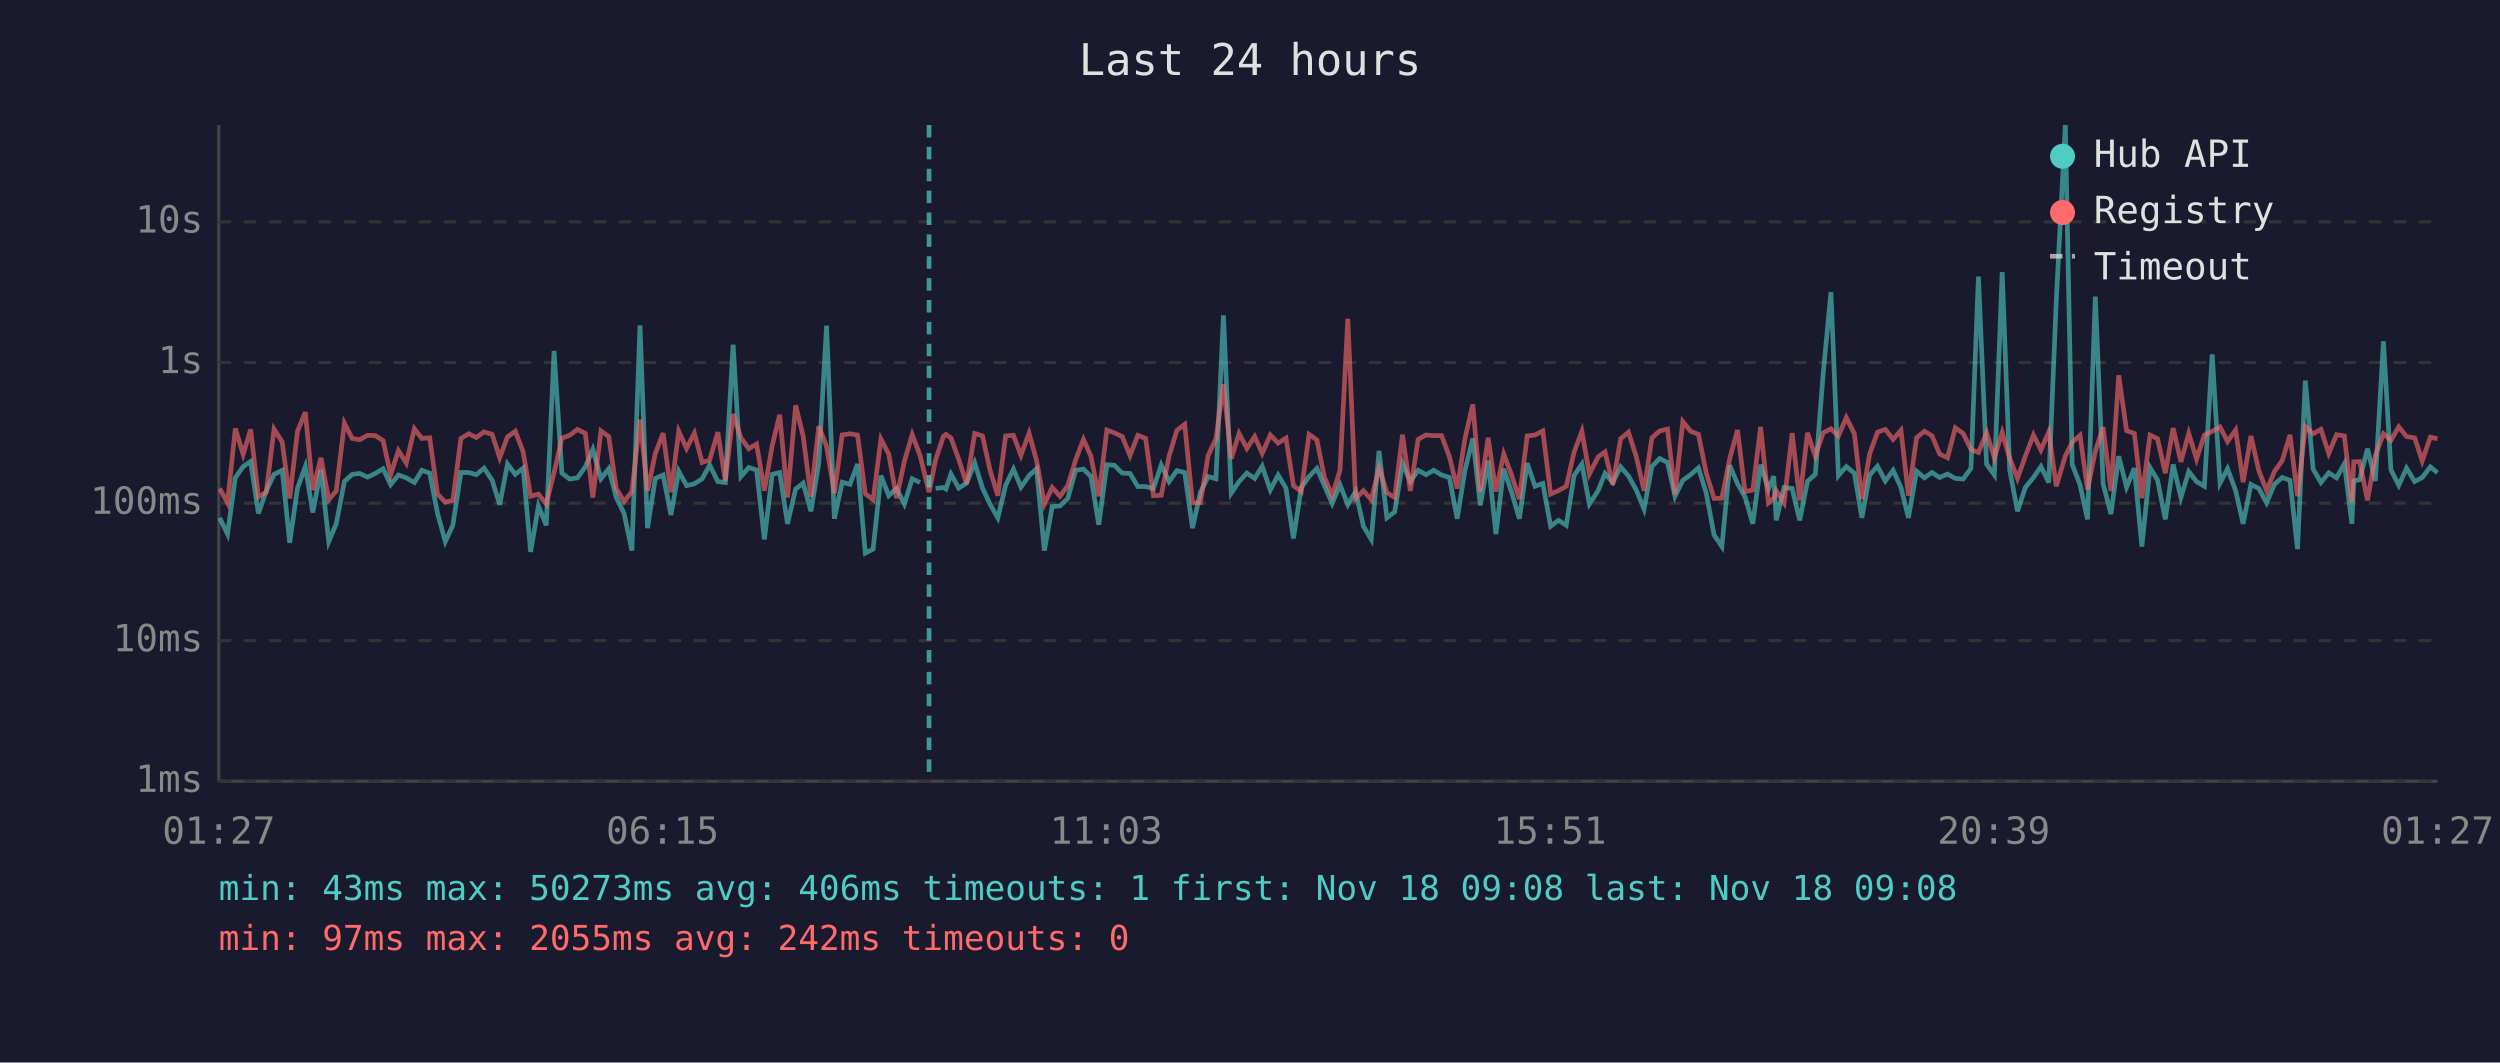
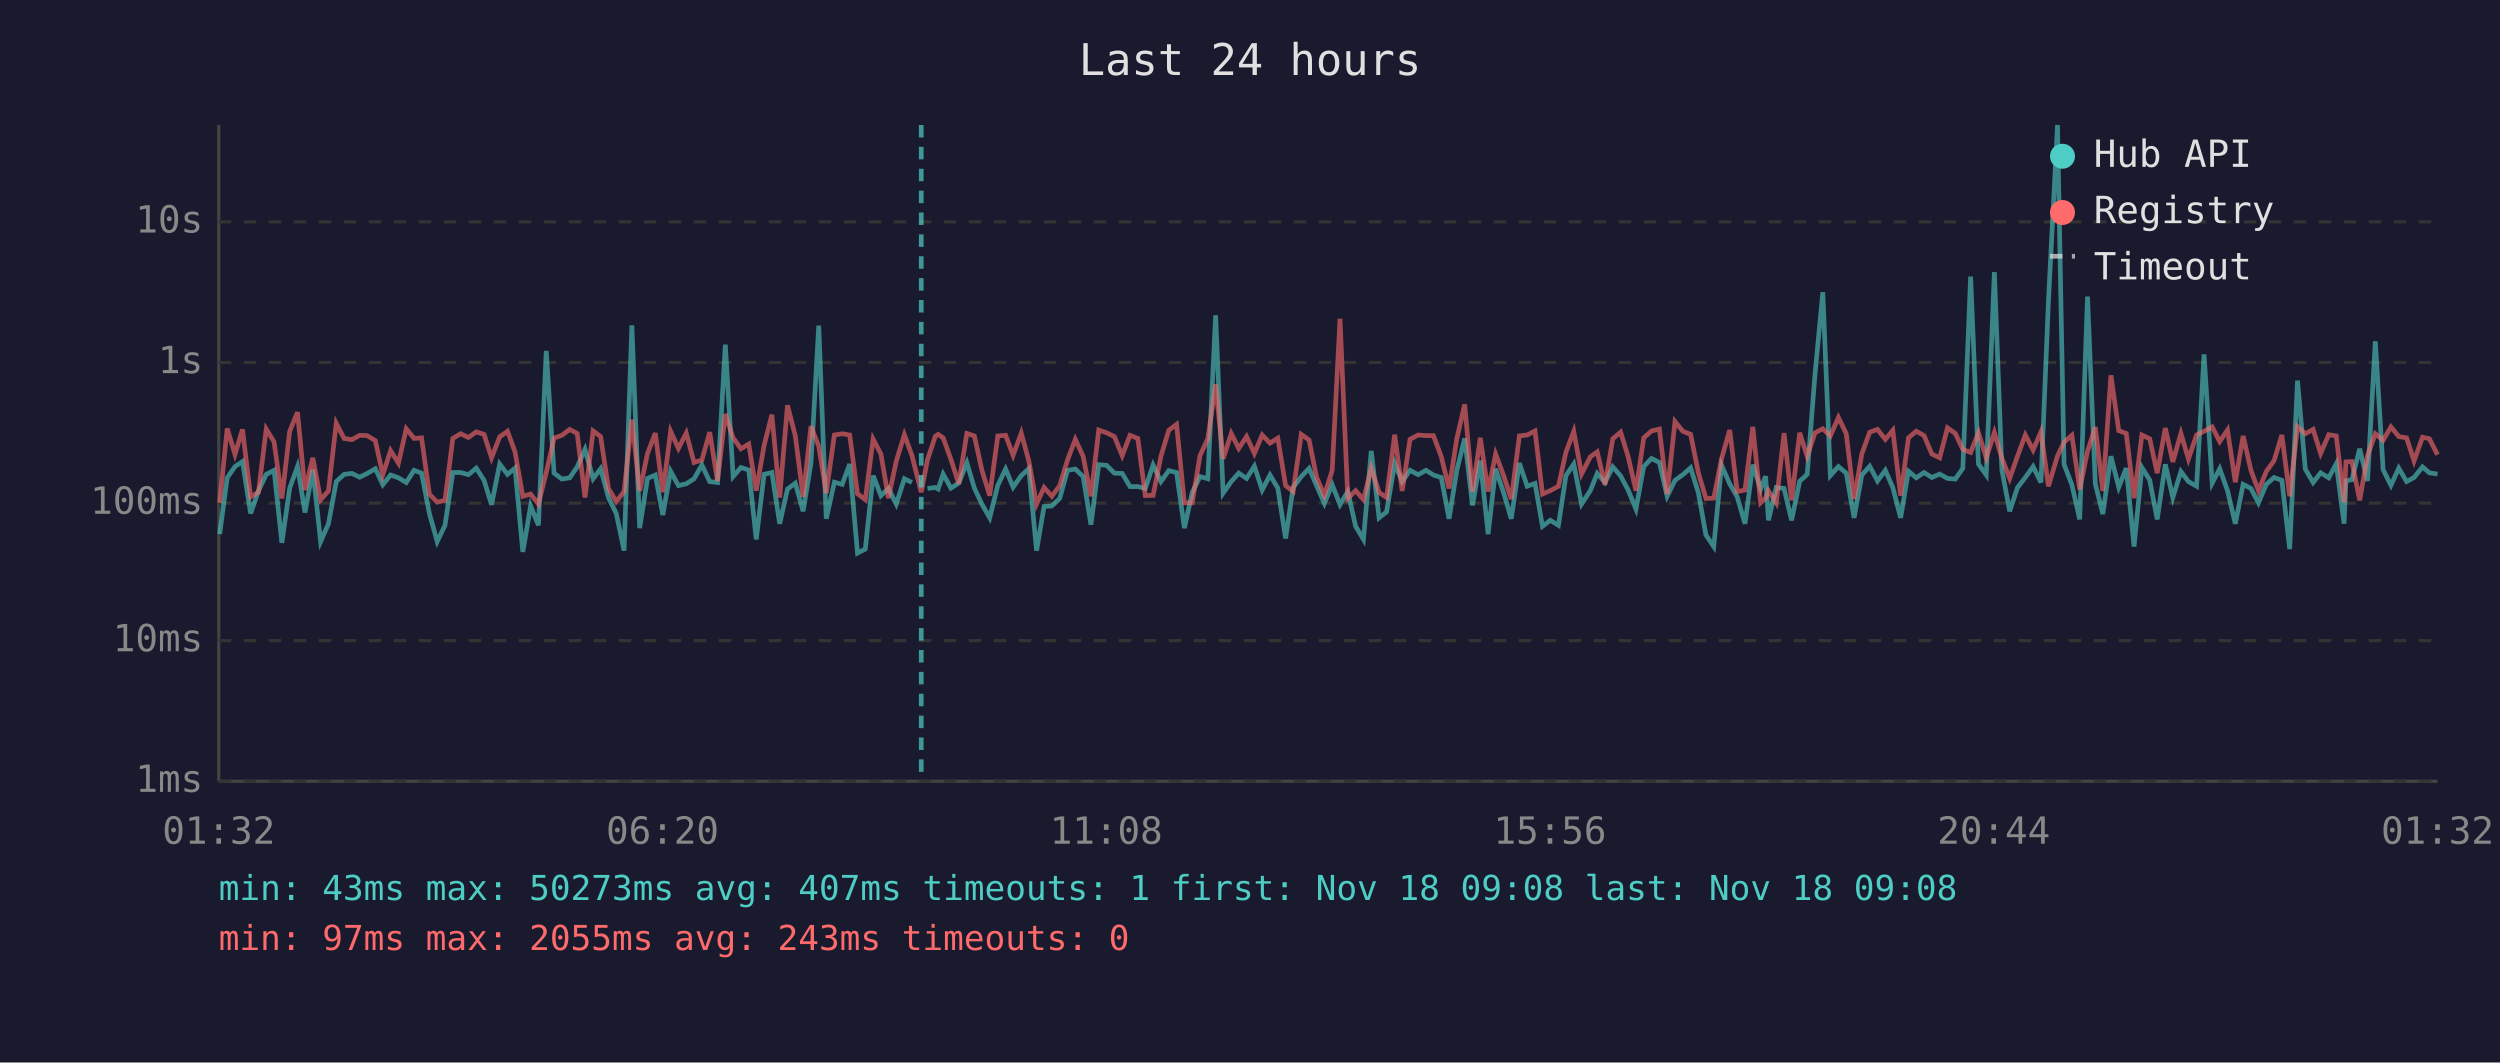
<svg xmlns="http://www.w3.org/2000/svg" viewBox="0 0 800 340" font-family="monospace" font-size="12">
  <rect width="800" height="340" fill="#1a1a2e" />
  <text x="400" y="24" fill="#e0e0e0" font-size="14" text-anchor="middle">Last 24 hours</text>
  <line x1="70" y1="40" x2="70" y2="250" stroke="#444" stroke-width="1" />
  <line x1="70" y1="250" x2="780" y2="250" stroke="#444" stroke-width="1" />
  <line x1="70" y1="250" x2="780" y2="250" stroke="#333" stroke-width="1" stroke-dasharray="4" />
  <text x="65" y="250" fill="#888" text-anchor="end" dominant-baseline="middle">1ms</text>
  <line x1="70" y1="205" x2="780" y2="205" stroke="#333" stroke-width="1" stroke-dasharray="4" />
  <text x="65" y="205" fill="#888" text-anchor="end" dominant-baseline="middle">10ms</text>
  <line x1="70" y1="161" x2="780" y2="161" stroke="#333" stroke-width="1" stroke-dasharray="4" />
  <text x="65" y="161" fill="#888" text-anchor="end" dominant-baseline="middle">100ms</text>
  <line x1="70" y1="116" x2="780" y2="116" stroke="#333" stroke-width="1" stroke-dasharray="4" />
  <text x="65" y="116" fill="#888" text-anchor="end" dominant-baseline="middle">1s</text>
  <line x1="70" y1="71" x2="780" y2="71" stroke="#333" stroke-width="1" stroke-dasharray="4" />
  <text x="65" y="71" fill="#888" text-anchor="end" dominant-baseline="middle">10s</text>
-   <text x="70" y="270" fill="#888" text-anchor="middle">01:27</text>
-   <text x="212" y="270" fill="#888" text-anchor="middle">06:15</text>
-   <text x="354" y="270" fill="#888" text-anchor="middle">11:03</text>
-   <text x="496" y="270" fill="#888" text-anchor="middle">15:51</text>
-   <text x="638" y="270" fill="#888" text-anchor="middle">20:39</text>
-   <text x="780" y="270" fill="#888" text-anchor="middle">01:27</text>
-   <polyline points="70.3,165.7 72.8,170.9 75.3,152.9 77.8,149.3 80.2,147.7 82.7,164.3 85.2,157.1 87.7,151.8 90.3,150.5 92.7,173.7 95.2,156.2 97.7,149.3 100.1,164.0 102.7,150.3 105.2,173.3 107.6,167.6 110.2,154.1 112.7,151.8 115.1,151.5 117.6,152.7 120.1,151.5 122.6,150.0 125.0,155.1 127.5,152.0 130.0,152.9 132.6,154.4 135.0,150.5 137.5,151.4 140.0,164.3 142.5,173.3 144.9,168.1 147.5,151.2 150.0,151.2 152.4,151.9 154.9,149.8 157.5,153.7 159.9,161.5 162.4,148.5 164.9,151.8 167.4,149.8 169.8,176.6 172.3,161.9 174.8,168.1 177.3,112.3 179.8,151.4 182.3,153.3 184.8,152.9 187.3,149.4 189.7,143.8 192.3,153.2 194.8,150.0 197.2,159.2 199.7,164.3 202.2,176.2 204.8,104.1 207.2,169.0 209.7,153.1 212.2,152.0 214.7,164.8 217.2,150.8 219.7,155.4 222.2,154.8 224.7,153.2 227.1,148.8 229.7,154.1 232.1,154.4 234.6,110.3 237.1,152.5 239.6,149.6 242.1,150.4 244.6,172.6 247.1,151.8 249.5,151.2 252.0,167.6 254.6,156.5 257.0,154.6 259.5,163.6 262.0,148.3 264.5,104.2 267.0,166.0 269.5,154.3 272.0,155.0 274.4,148.5 276.9,177.0 279.4,175.7 281.9,152.2 284.4,158.6 286.9,156.3 289.4,161.3 291.9,153.2 294.4,154.4" fill="none" stroke="#4ecdc4" stroke-width="1.5" opacity="0.6" />
-   <polyline points="299.4,156.3 301.9,156.0 302.7,156.5 304.3,151.7 306.8,156.2 309.3,154.6 311.9,148.1 314.4,156.2 316.8,161.3 319.3,165.7 321.8,155.3 324.3,150.1 326.7,155.9 329.3,152.2 331.7,150.0 334.2,176.2 336.7,162.1 339.2,161.9 341.7,159.5 344.2,150.5 346.7,150.1 349.1,152.5 351.6,167.9 354.2,148.7 356.6,148.9 359.1,151.4 361.6,151.5 364.1,155.7 366.6,155.7 369.1,156.3 371.6,148.8 374.1,154.1 376.6,150.6 379.1,151.2 381.6,169.0 384.1,157.6 386.6,152.5 389.1,153.2 391.5,100.9 394.0,157.8 396.5,154.1 399.0,151.4 401.5,153.1 403.9,149.2 406.5,156.8 409.0,152.0 411.5,156.2 413.9,172.3 416.4,156.0 418.9,152.5 421.4,149.9 423.8,155.4 426.3,161.1 428.8,155.1 431.3,161.5 433.8,157.3 436.3,168.4 438.8,172.6 441.3,144.3 443.8,165.7 446.3,163.8 448.8,148.3 451.3,154.1 453.8,150.5 456.3,151.9 458.8,150.5 461.3,152.0 463.8,152.8 466.3,166.0 468.8,150.4 471.3,140.3 473.7,161.7 476.2,147.4 478.7,170.9 481.2,150.0 483.7,157.5 486.2,166.0 488.7,148.2 491.2,155.6 493.7,154.7 496.2,168.4 498.7,166.5 501.2,168.1 503.7,152.2 506.2,148.5 508.6,161.3 511.4,157.0 513.6,151.5 516.1,154.4 518.6,149.4 521.1,152.3 523.6,156.8 526.1,162.9 528.6,149.3 531.1,146.7 533.6,148.0 536.0,158.8 538.5,153.7 541.0,151.9 543.5,149.7 546.0,157.8 548.5,171.2 551.0,174.9 553.5,148.9 556.0,154.8 558.4,159.0 560.9,167.6 563.4,148.7 565.9,156.5 567.6,152.4 568.4,166.5 570.9,156.0 573.5,156.3 575.9,166.5 578.4,154.0 580.9,151.8 583.4,119.8 585.9,93.5 588.3,152.2 590.8,149.3 593.4,151.4 595.8,165.7 598.3,152.0 600.8,149.2 603.3,153.9 605.8,150.5 608.3,156.0 610.7,165.7 613.3,150.8 615.8,152.9 618.2,151.2 620.7,152.8 623.2,151.7 625.7,153.1 628.2,153.3 630.7,149.9 633.1,88.5 635.7,148.5 638.2,152.0 640.7,87.1 643.1,150.4 645.6,163.6 648.1,156.0 650.7,152.8 653.1,149.3 655.6,154.4 658.0,96.4 660.9,40.0 663.1,148.6 665.6,155.1 668.0,166.2 670.5,94.9 673.0,154.8 675.5,164.5 678.0,146.0 680.5,155.9 683.0,149.8 685.4,174.9 688.0,149.6 690.4,153.6 692.9,166.2 695.4,148.6 697.9,159.2 700.4,150.9 702.9,154.1 705.4,155.6 707.9,113.4 710.4,154.6 712.8,150.0 715.4,157.0 717.8,167.6 720.3,155.0 722.8,156.3 725.3,160.9 727.8,155.0 730.3,152.8 732.8,153.7 735.2,175.7 737.7,121.8 740.2,150.1 742.7,154.4 745.2,151.3 747.7,152.9 750.2,148.4 752.6,167.6 753.2,153.9 755.1,153.5 757.6,143.6 760.1,153.9 762.7,109.2 765.1,150.3 767.6,155.3 770.1,149.8 772.7,154.1 775.1,152.8 777.7,149.4 780.0,151.3" fill="none" stroke="#4ecdc4" stroke-width="1.5" opacity="0.6" />
-   <polyline points="70.3,156.3 72.8,160.9 75.3,137.1 77.8,145.4 80.2,137.4 82.7,159.0 85.2,157.5 87.7,137.3 90.3,141.4 92.7,159.5 95.2,138.0 97.7,131.9 100.1,156.8 102.7,146.5 105.2,159.9 107.6,157.1 110.2,135.4 112.7,140.3 115.1,140.7 117.6,139.3 120.1,139.4 122.6,141.0 125.0,151.9 127.5,144.2 130.0,148.2 132.6,137.2 135.0,140.3 137.5,140.1 140.0,158.1 142.5,160.7 144.9,160.1 147.5,140.3 150.0,138.8 152.4,140.0 154.9,138.2 157.5,139.0 159.9,146.5 162.4,139.8 164.9,138.0 167.4,144.6 169.8,158.8 172.3,158.1 174.8,161.3 177.3,151.2 179.8,140.2 182.3,139.3 184.8,137.4 187.3,138.7 189.7,159.2 192.3,137.9 194.8,139.7 197.2,156.3 199.7,160.5 202.2,157.3 204.8,134.3 207.2,157.1 209.7,145.1 212.2,138.6 214.7,157.5 217.2,138.0 219.7,143.5 222.2,138.6 224.7,148.0 227.1,147.2 229.7,138.3 232.1,153.9 234.6,132.5 237.1,140.1 239.6,143.6 242.1,142.1 244.6,157.0 247.1,142.6 249.5,132.7 252.0,159.2 254.6,129.7 257.0,139.5 259.5,159.0 262.0,136.4 264.5,142.8 267.0,157.8 269.5,139.2 272.0,138.8 274.4,139.2 276.9,158.0 279.4,159.9 281.9,140.5 284.4,145.3 286.9,159.4 289.4,147.6 291.9,139.1 294.4,145.7 297.3,157.5 299.4,147.1 301.9,139.6 302.7,139.0 304.3,140.1 306.8,147.0 309.3,154.8 311.9,138.7 314.4,139.5 316.8,150.4 319.3,158.6 321.8,139.5 324.3,139.3 326.7,145.7 329.3,138.6 331.7,147.4 334.2,161.3 336.7,156.0 339.2,158.8 341.7,155.4 344.2,147.2 346.7,140.6 349.1,146.0 351.6,158.8 354.2,137.6 356.6,138.5 359.1,139.7 361.6,145.8 364.1,139.3 366.6,140.3 369.1,158.6 371.6,158.5 374.1,146.0 376.6,137.7 379.1,135.8 381.6,160.9 384.1,160.9 386.6,145.8 389.1,140.4 391.5,123.0 394.0,146.8 396.5,138.7 399.0,143.5 401.5,139.7 403.9,145.1 406.5,139.2 409.0,141.8 411.5,140.2 413.9,155.4 416.4,157.3 418.9,139.0 421.4,140.8 423.8,152.7 426.3,158.5 428.8,150.5 431.3,102.0 433.8,159.5 436.3,157.0 438.8,159.9 441.3,149.8 443.8,157.6 446.3,159.2 448.8,139.1 451.3,157.1 453.8,140.6 456.3,139.2 458.8,139.4 461.3,139.4 463.8,146.1 466.3,156.3 468.8,140.3 471.3,129.4 473.7,157.3 476.2,140.1 478.7,157.3 481.2,145.3 483.7,152.0 486.2,159.7 488.7,139.5 491.2,139.2 493.7,137.9 496.2,158.1 498.7,157.0 501.2,155.6 503.7,144.7 506.2,138.0 508.6,151.7 511.4,146.2 513.6,144.6 516.1,155.1 518.6,140.4 521.1,138.3 523.6,146.1 526.1,157.0 528.6,140.1 531.1,137.9 533.6,137.3 536.0,158.1 538.5,134.9 541.0,138.0 543.5,139.0 546.0,151.4 548.5,159.5 551.0,159.4 553.5,146.8 556.0,137.6 558.4,157.3 560.9,156.8 563.4,136.6 565.9,160.9 567.6,159.4 568.4,157.0 570.9,160.9 573.5,138.6 575.9,160.1 578.4,138.5 580.9,146.0 583.4,138.5 585.9,137.2 588.3,139.5 590.8,133.6 593.4,138.8 595.8,159.7 598.3,145.2 600.8,138.3 603.3,137.4 605.8,140.6 608.3,137.7 610.7,158.6 613.3,140.1 615.8,138.0 618.2,139.4 620.7,145.3 623.2,146.5 625.7,136.9 628.2,138.7 630.7,143.8 633.1,144.8 635.7,138.5 638.2,146.5 640.7,138.4 643.1,146.6 645.6,153.1 648.1,146.0 650.7,139.2 653.1,144.0 655.6,138.2 658.0,155.6 660.9,145.9 663.1,141.5 665.6,139.3 668.0,156.6 670.5,144.4 673.0,136.7 675.5,157.1 678.0,120.1 680.5,137.8 683.0,138.7 685.4,159.4 688.0,139.2 690.4,140.4 692.9,151.4 695.4,137.0 697.9,147.8 700.4,138.7 702.9,146.9 705.4,139.2 707.9,138.0 710.4,136.6 712.8,141.3 715.4,137.6 717.8,154.3 720.3,139.5 722.8,150.5 725.3,157.0 727.8,150.9 730.3,147.4 732.8,139.2 735.2,158.8 737.7,136.5 740.2,138.8 742.7,137.4 745.2,145.1 747.7,139.1 750.2,139.5 752.6,160.7 753.2,147.8 755.1,147.7 757.6,160.1 760.1,145.8 762.7,138.8 765.1,140.9 767.6,136.6 770.1,139.7 772.7,140.1 775.1,147.5 777.7,139.9 780.0,140.4" fill="none" stroke="#ff6b6b" stroke-width="1.5" opacity="0.6" />
-   <line x1="297.3" y1="40" x2="297.3" y2="250" stroke="#4ecdc4" stroke-width="1.5" stroke-dasharray="4,3" opacity="0.7" />
+   <text x="70" y="270" fill="#888" text-anchor="middle">01:32</text>
+   <text x="212" y="270" fill="#888" text-anchor="middle">06:20</text>
+   <text x="354" y="270" fill="#888" text-anchor="middle">11:08</text>
+   <text x="496" y="270" fill="#888" text-anchor="middle">15:56</text>
+   <text x="638" y="270" fill="#888" text-anchor="middle">20:44</text>
+   <text x="780" y="270" fill="#888" text-anchor="middle">01:32</text>
+   <polyline points="70.3,170.9 72.7,152.9 75.2,149.3 77.6,147.7 80.2,164.3 82.7,157.1 85.2,151.8 87.7,150.5 90.2,173.7 92.7,156.2 95.2,149.3 97.6,164.0 100.1,150.3 102.6,173.3 105.1,167.6 107.6,154.1 110.1,151.8 112.6,151.5 115.1,152.7 117.5,151.5 120.1,150.0 122.5,155.1 125.0,152.0 127.5,152.9 130.0,154.4 132.5,150.5 134.9,151.4 137.4,164.3 139.9,173.3 142.4,168.1 144.9,151.2 147.4,151.2 149.9,151.9 152.4,149.8 154.9,153.7 157.3,161.5 159.9,148.5 162.4,151.8 164.8,149.8 167.3,176.6 169.8,161.9 172.3,168.1 174.8,112.3 177.3,151.4 179.8,153.3 182.3,152.9 184.7,149.4 187.2,143.8 189.8,153.2 192.2,150.0 194.7,159.2 197.2,164.3 199.7,176.2 202.2,104.1 204.7,169.0 207.2,153.1 209.7,152.0 212.1,164.8 214.6,150.8 217.1,155.4 219.6,154.8 222.1,153.2 224.6,148.8 227.1,154.1 229.6,154.4 232.1,110.3 234.6,152.5 237.1,149.6 239.6,150.4 242.0,172.6 244.5,151.8 247.0,151.2 249.5,167.6 252.0,156.5 254.5,154.6 257.0,163.6 259.5,148.3 262.0,104.2 264.4,166.0 267.0,154.3 269.5,155.0 271.9,148.5 274.4,177.0 276.9,175.7 279.4,152.2 281.9,158.6 284.3,156.3 286.8,161.3 289.4,153.2 291.8,154.4" fill="none" stroke="#4ecdc4" stroke-width="1.5" opacity="0.6" />
+   <polyline points="296.8,156.3 299.3,156.0 300.2,156.5 301.8,151.7 304.3,156.2 306.8,154.6 309.4,148.1 311.8,156.2 314.2,161.3 316.7,165.7 319.3,155.3 321.8,150.1 324.2,155.9 326.8,152.2 329.2,150.0 331.7,176.2 334.1,162.1 336.6,161.9 339.1,159.5 341.6,150.5 344.1,150.1 346.6,152.5 349.1,167.9 351.6,148.7 354.1,148.9 356.6,151.4 359.1,151.5 361.6,155.7 364.1,155.7 366.5,156.3 369.0,148.8 371.5,154.1 374.0,150.6 376.5,151.2 379.0,169.0 381.5,157.6 384.0,152.5 386.5,153.2 389.0,100.9 391.4,157.8 394.0,154.1 396.4,151.4 398.9,153.1 401.4,149.2 403.9,156.8 406.4,152.0 408.9,156.2 411.4,172.3 413.8,156.0 416.4,152.5 418.9,149.9 421.3,155.4 423.8,161.1 426.3,155.1 428.8,161.5 431.3,157.3 433.8,168.4 436.3,172.6 438.8,144.3 441.3,165.7 443.7,163.8 446.3,148.3 448.7,154.1 451.2,150.5 453.8,151.9 456.3,150.5 458.7,152.0 461.2,152.8 463.7,166.0 466.2,150.4 468.7,140.3 471.2,161.7 473.7,147.4 476.2,170.9 478.6,150.0 481.1,157.5 483.6,166.0 486.2,148.2 488.7,155.6 491.2,154.7 493.6,168.4 496.1,166.5 498.7,168.1 501.1,152.2 503.6,148.5 506.1,161.3 508.9,157.0 511.1,151.5 513.6,154.4 516.1,149.4 518.6,152.3 521.0,156.8 523.5,162.9 526.0,149.3 528.5,146.7 531.0,148.0 533.5,158.8 536.0,153.7 538.5,151.9 541.0,149.7 543.5,157.8 545.9,171.2 548.4,174.9 550.9,148.9 553.5,154.8 555.9,159.0 558.4,167.6 560.9,148.7 563.4,156.5 565.0,152.4 565.9,166.5 568.4,156.0 570.9,156.3 573.3,166.5 575.9,154.0 578.3,151.8 580.8,119.8 583.3,93.5 585.7,152.2 588.3,149.3 590.8,151.4 593.3,165.7 595.8,152.0 598.3,149.2 600.8,153.9 603.3,150.5 605.7,156.0 608.2,165.7 610.7,150.8 613.2,152.9 615.7,151.2 618.2,152.8 620.7,151.7 623.2,153.1 625.7,153.3 628.1,149.9 630.6,88.5 633.1,148.5 635.6,152.0 638.2,87.1 640.6,150.4 643.1,163.6 645.6,156.0 648.1,152.8 650.6,149.3 653.1,154.4 655.5,96.4 658.4,40.0 660.5,148.6 663.0,155.1 665.5,166.2 668.0,94.9 670.5,154.8 672.9,164.5 675.5,146.0 678.0,155.9 680.4,149.8 682.9,174.9 685.4,149.6 687.9,153.6 690.3,166.2 692.9,148.6 695.3,159.2 697.9,150.9 700.3,154.1 702.9,155.6 705.3,113.4 707.9,154.6 710.3,150.0 712.8,157.0 715.3,167.6 717.8,155.0 720.3,156.3 722.7,160.9 725.2,155.0 727.7,152.8 730.2,153.7 732.7,175.7 735.2,121.8 737.7,150.1 740.2,154.4 742.6,151.3 745.2,152.9 747.6,148.4 750.1,167.6 750.7,153.9 752.6,153.5 755.1,143.6 757.6,153.9 760.1,109.2 762.6,150.3 765.1,155.3 767.6,149.8 770.1,154.1 772.5,152.8 775.2,149.4 777.4,151.3 780.0,151.7" fill="none" stroke="#4ecdc4" stroke-width="1.5" opacity="0.6" />
+   <polyline points="70.3,160.9 72.7,137.1 75.2,145.4 77.6,137.4 80.2,159.0 82.7,157.5 85.2,137.3 87.7,141.4 90.2,159.5 92.7,138.0 95.2,131.9 97.6,156.8 100.1,146.5 102.6,159.9 105.1,157.1 107.6,135.4 110.1,140.3 112.6,140.7 115.1,139.3 117.5,139.4 120.1,141.0 122.5,151.9 125.0,144.2 127.5,148.2 130.0,137.2 132.5,140.3 134.9,140.1 137.4,158.1 139.9,160.7 142.4,160.1 144.9,140.3 147.4,138.8 149.9,140.0 152.4,138.2 154.9,139.0 157.3,146.5 159.9,139.8 162.4,138.0 164.8,144.6 167.3,158.8 169.8,158.1 172.3,161.3 174.8,151.2 177.3,140.2 179.8,139.3 182.3,137.4 184.7,138.7 187.2,159.2 189.8,137.9 192.2,139.7 194.7,156.3 197.2,160.5 199.7,157.3 202.2,134.3 204.7,157.1 207.2,145.1 209.7,138.6 212.1,157.5 214.6,138.0 217.1,143.5 219.6,138.6 222.1,148.0 224.6,147.2 227.1,138.3 229.6,153.9 232.1,132.5 234.6,140.1 237.1,143.6 239.6,142.1 242.0,157.0 244.5,142.6 247.0,132.7 249.5,159.2 252.0,129.7 254.5,139.5 257.0,159.0 259.5,136.4 262.0,142.8 264.4,157.8 267.0,139.2 269.5,138.8 271.9,139.2 274.4,158.0 276.9,159.9 279.4,140.5 281.9,145.3 284.3,159.4 286.8,147.6 289.4,139.1 291.8,145.7 294.8,157.5 296.8,147.1 299.3,139.6 300.2,139.0 301.8,140.1 304.3,147.0 306.8,154.8 309.4,138.7 311.8,139.5 314.2,150.4 316.7,158.6 319.3,139.5 321.8,139.3 324.2,145.7 326.8,138.6 329.2,147.4 331.7,161.3 334.1,156.0 336.6,158.8 339.1,155.4 341.6,147.2 344.1,140.6 346.6,146.0 349.1,158.8 351.6,137.6 354.1,138.5 356.6,139.7 359.1,145.8 361.6,139.3 364.1,140.3 366.5,158.6 369.0,158.5 371.5,146.0 374.0,137.7 376.5,135.8 379.0,160.9 381.5,160.9 384.0,145.8 386.5,140.4 389.0,123.0 391.4,146.8 394.0,138.7 396.4,143.5 398.9,139.7 401.4,145.1 403.9,139.2 406.4,141.8 408.9,140.2 411.4,155.4 413.8,157.3 416.4,139.0 418.9,140.8 421.3,152.7 423.8,158.5 426.3,150.5 428.8,102.0 431.3,159.5 433.8,157.0 436.3,159.9 438.8,149.8 441.3,157.6 443.7,159.2 446.3,139.1 448.7,157.1 451.2,140.6 453.8,139.2 456.3,139.4 458.7,139.4 461.2,146.1 463.7,156.3 466.2,140.3 468.7,129.4 471.2,157.3 473.7,140.1 476.2,157.3 478.6,145.3 481.1,152.0 483.6,159.7 486.2,139.5 488.7,139.2 491.2,137.9 493.6,158.1 496.1,157.0 498.7,155.6 501.1,144.7 503.6,138.0 506.1,151.7 508.9,146.2 511.1,144.6 513.6,155.1 516.1,140.4 518.6,138.3 521.0,146.1 523.5,157.0 526.0,140.1 528.5,137.9 531.0,137.3 533.5,158.1 536.0,134.9 538.5,138.0 541.0,139.0 543.5,151.4 545.9,159.5 548.4,159.4 550.9,146.8 553.5,137.6 555.9,157.3 558.4,156.8 560.9,136.6 563.4,160.9 565.0,159.4 565.9,157.0 568.4,160.9 570.9,138.6 573.3,160.1 575.9,138.5 578.3,146.0 580.8,138.5 583.3,137.2 585.7,139.5 588.3,133.6 590.8,138.8 593.3,159.7 595.8,145.2 598.3,138.3 600.8,137.4 603.3,140.6 605.7,137.7 608.2,158.6 610.7,140.1 613.2,138.0 615.7,139.4 618.2,145.3 620.7,146.5 623.2,136.9 625.7,138.7 628.1,143.8 630.6,144.8 633.1,138.5 635.6,146.5 638.2,138.4 640.6,146.6 643.1,153.1 645.6,146.0 648.1,139.2 650.6,144.0 653.1,138.2 655.5,155.6 658.4,145.9 660.5,141.5 663.0,139.3 665.5,156.6 668.0,144.4 670.5,136.7 672.9,157.1 675.5,120.1 678.0,137.8 680.4,138.7 682.9,159.4 685.4,139.2 687.9,140.4 690.3,151.4 692.9,137.0 695.3,147.8 697.9,138.7 700.3,146.9 702.9,139.2 705.3,138.0 707.9,136.6 710.3,141.3 712.8,137.6 715.3,154.3 717.8,139.5 720.3,150.5 722.7,157.0 725.2,150.9 727.7,147.4 730.2,139.2 732.7,158.8 735.2,136.5 737.7,138.8 740.2,137.4 742.6,145.1 745.2,139.1 747.6,139.5 750.1,160.7 750.7,147.8 752.6,147.7 755.1,160.1 757.6,145.8 760.1,138.8 762.6,140.9 765.1,136.6 767.6,139.7 770.1,140.1 772.5,147.5 775.2,139.9 777.4,140.4 780.0,145.5" fill="none" stroke="#ff6b6b" stroke-width="1.5" opacity="0.6" />
+   <line x1="294.8" y1="40" x2="294.8" y2="250" stroke="#4ecdc4" stroke-width="1.5" stroke-dasharray="4,3" opacity="0.7" />
  <circle cx="660" cy="50" r="4" fill="#4ecdc4" />
  <text x="670" y="50" fill="#e0e0e0" dominant-baseline="middle">Hub API</text>
  <circle cx="660" cy="68" r="4" fill="#ff6b6b" />
  <text x="670" y="68" fill="#e0e0e0" dominant-baseline="middle">Registry</text>
  <line x1="656" y1="82" x2="664" y2="82" stroke="#e0e0e0" stroke-width="1.5" stroke-dasharray="4,3" opacity="0.7" />
  <text x="670" y="86" fill="#e0e0e0" dominant-baseline="middle">Timeout</text>
-   <text x="70" y="288" fill="#4ecdc4" font-size="11">min: 43ms  max: 50273ms  avg: 406ms  timeouts: 1  first: Nov 18 09:08  last: Nov 18 09:08</text>
-   <text x="70" y="304" fill="#ff6b6b" font-size="11">min: 97ms  max: 2055ms  avg: 242ms  timeouts: 0</text>
+   <text x="70" y="288" fill="#4ecdc4" font-size="11">min: 43ms  max: 50273ms  avg: 407ms  timeouts: 1  first: Nov 18 09:08  last: Nov 18 09:08</text>
+   <text x="70" y="304" fill="#ff6b6b" font-size="11">min: 97ms  max: 2055ms  avg: 243ms  timeouts: 0</text>
</svg>
